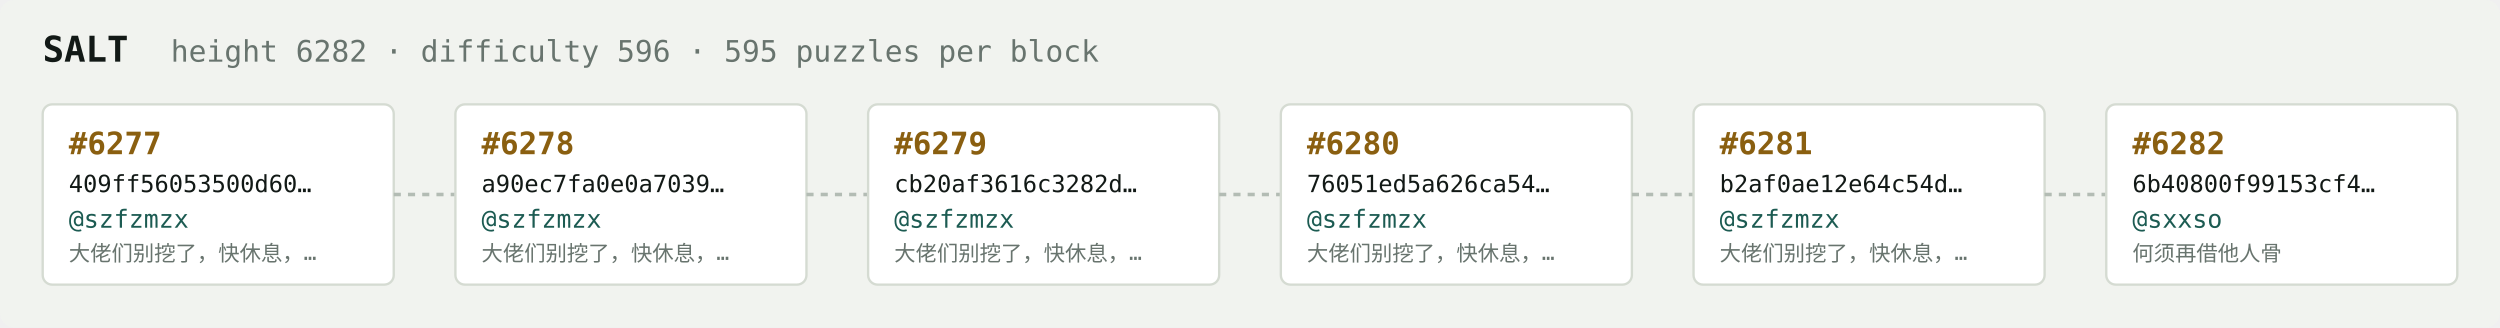
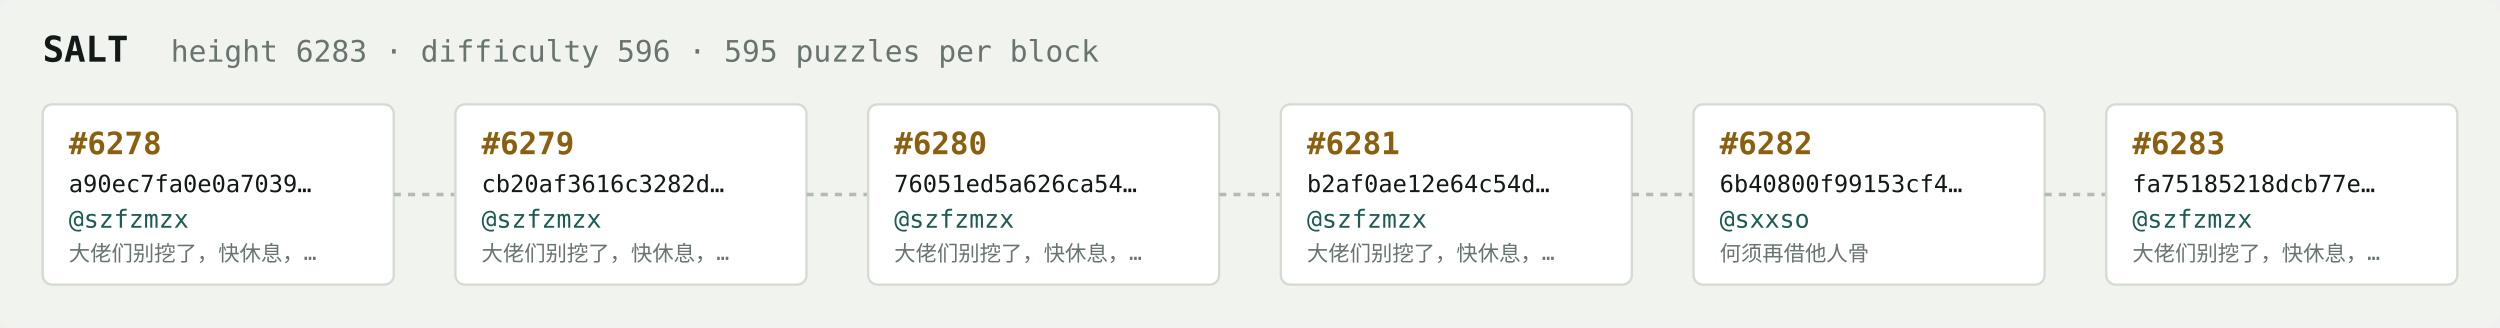
<svg xmlns="http://www.w3.org/2000/svg" width="1054" height="138" viewBox="0 0 1054 138" font-family="ui-monospace,SFMono-Regular,Menlo,monospace">
  <rect fill="#f1f3ef" width="1054" height="138" rx="6" />
  <text x="18" y="26" fill="#121916" font-size="15" font-weight="700">SALT</text>
-   <text x="72" y="26" fill="#68746e" font-size="12.5">height 6282 · difficulty 596 · 595 puzzles per block</text>
+   <text x="72" y="26" fill="#68746e" font-size="12.5">height 6283 · difficulty 596 · 595 puzzles per block</text>
  <rect x="18" y="44" width="148" height="76" rx="4" fill="#ffffff" stroke="#d5dbd2" stroke-width="1" />
-   <text x="29" y="65" fill="#8a5f10" font-size="13" font-weight="700">#6277</text>
-   <text x="29" y="81" fill="#121916" font-size="10">409ff56053500d60…</text>
+   <text x="29" y="65" fill="#8a5f10" font-size="13" font-weight="700">#6278</text>
+   <text x="29" y="81" fill="#121916" font-size="10">a90ec7fa0e0a7039…</text>
  <text x="29" y="96" fill="#1c5b52" font-size="10.5">@szfzmzx</text>
  <text x="29" y="110" fill="#68746e" font-size="9">大佬们别挖了，快休息，…</text>
  <line x1="166" y1="82.0" x2="192" y2="82.0" stroke="#b3bcb4" stroke-width="1.5" stroke-dasharray="3 3" />
  <rect x="192" y="44" width="148" height="76" rx="4" fill="#ffffff" stroke="#d5dbd2" stroke-width="1" />
-   <text x="203" y="65" fill="#8a5f10" font-size="13" font-weight="700">#6278</text>
-   <text x="203" y="81" fill="#121916" font-size="10">a90ec7fa0e0a7039…</text>
+   <text x="203" y="65" fill="#8a5f10" font-size="13" font-weight="700">#6279</text>
+   <text x="203" y="81" fill="#121916" font-size="10">cb20af3616c3282d…</text>
  <text x="203" y="96" fill="#1c5b52" font-size="10.5">@szfzmzx</text>
  <text x="203" y="110" fill="#68746e" font-size="9">大佬们别挖了，快休息，…</text>
  <line x1="340" y1="82.0" x2="366" y2="82.0" stroke="#b3bcb4" stroke-width="1.5" stroke-dasharray="3 3" />
  <rect x="366" y="44" width="148" height="76" rx="4" fill="#ffffff" stroke="#d5dbd2" stroke-width="1" />
-   <text x="377" y="65" fill="#8a5f10" font-size="13" font-weight="700">#6279</text>
-   <text x="377" y="81" fill="#121916" font-size="10">cb20af3616c3282d…</text>
+   <text x="377" y="65" fill="#8a5f10" font-size="13" font-weight="700">#6280</text>
+   <text x="377" y="81" fill="#121916" font-size="10">76051ed5a626ca54…</text>
  <text x="377" y="96" fill="#1c5b52" font-size="10.5">@szfzmzx</text>
  <text x="377" y="110" fill="#68746e" font-size="9">大佬们别挖了，快休息，…</text>
  <line x1="514" y1="82.0" x2="540" y2="82.0" stroke="#b3bcb4" stroke-width="1.5" stroke-dasharray="3 3" />
  <rect x="540" y="44" width="148" height="76" rx="4" fill="#ffffff" stroke="#d5dbd2" stroke-width="1" />
-   <text x="551" y="65" fill="#8a5f10" font-size="13" font-weight="700">#6280</text>
-   <text x="551" y="81" fill="#121916" font-size="10">76051ed5a626ca54…</text>
+   <text x="551" y="65" fill="#8a5f10" font-size="13" font-weight="700">#6281</text>
+   <text x="551" y="81" fill="#121916" font-size="10">b2af0ae12e64c54d…</text>
  <text x="551" y="96" fill="#1c5b52" font-size="10.5">@szfzmzx</text>
  <text x="551" y="110" fill="#68746e" font-size="9">大佬们别挖了，快休息，…</text>
  <line x1="688" y1="82.0" x2="714" y2="82.0" stroke="#b3bcb4" stroke-width="1.5" stroke-dasharray="3 3" />
  <rect x="714" y="44" width="148" height="76" rx="4" fill="#ffffff" stroke="#d5dbd2" stroke-width="1" />
-   <text x="725" y="65" fill="#8a5f10" font-size="13" font-weight="700">#6281</text>
-   <text x="725" y="81" fill="#121916" font-size="10">b2af0ae12e64c54d…</text>
-   <text x="725" y="96" fill="#1c5b52" font-size="10.5">@szfzmzx</text>
-   <text x="725" y="110" fill="#68746e" font-size="9">大佬们别挖了，快休息，…</text>
+   <text x="725" y="65" fill="#8a5f10" font-size="13" font-weight="700">#6282</text>
+   <text x="725" y="81" fill="#121916" font-size="10">6b40800f99153cf4…</text>
+   <text x="725" y="96" fill="#1c5b52" font-size="10.5">@sxxso</text>
+   <text x="725" y="110" fill="#68746e" font-size="9">何须再借他人骨</text>
  <line x1="862" y1="82.0" x2="888" y2="82.0" stroke="#b3bcb4" stroke-width="1.5" stroke-dasharray="3 3" />
  <rect x="888" y="44" width="148" height="76" rx="4" fill="#ffffff" stroke="#d5dbd2" stroke-width="1" />
-   <text x="899" y="65" fill="#8a5f10" font-size="13" font-weight="700">#6282</text>
-   <text x="899" y="81" fill="#121916" font-size="10">6b40800f99153cf4…</text>
-   <text x="899" y="96" fill="#1c5b52" font-size="10.5">@sxxso</text>
-   <text x="899" y="110" fill="#68746e" font-size="9">何须再借他人骨</text>
+   <text x="899" y="65" fill="#8a5f10" font-size="13" font-weight="700">#6283</text>
+   <text x="899" y="81" fill="#121916" font-size="10">fa75185218dcb77e…</text>
+   <text x="899" y="96" fill="#1c5b52" font-size="10.5">@szfzmzx</text>
+   <text x="899" y="110" fill="#68746e" font-size="9">大佬们别挖了，快休息，…</text>
</svg>
